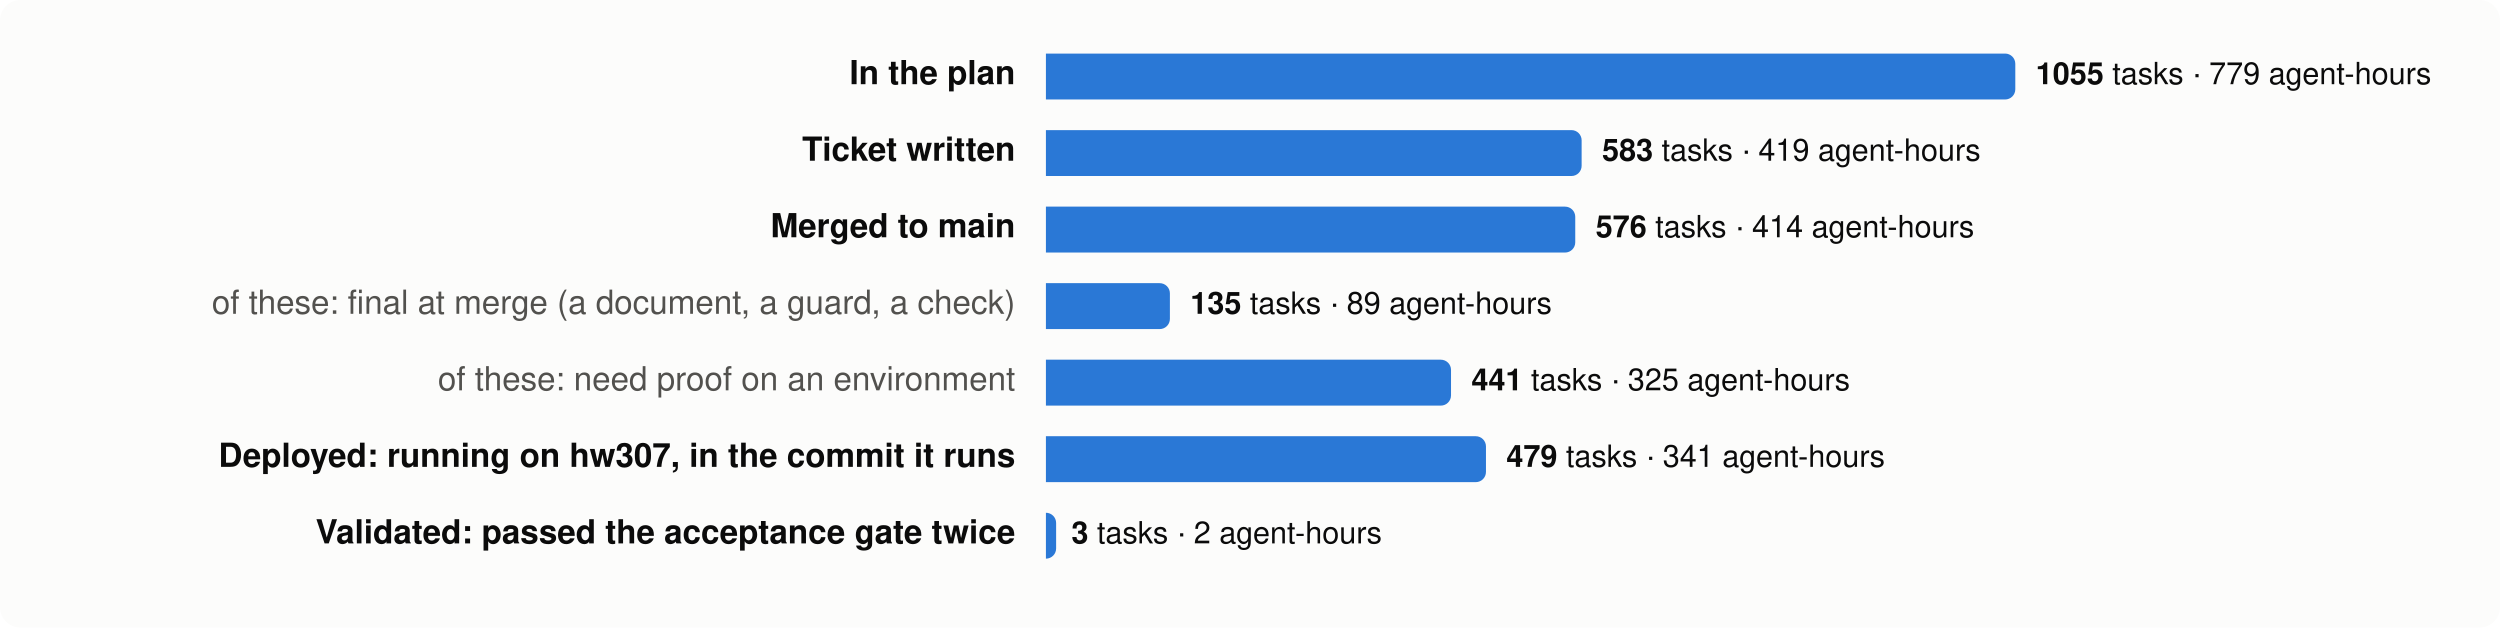
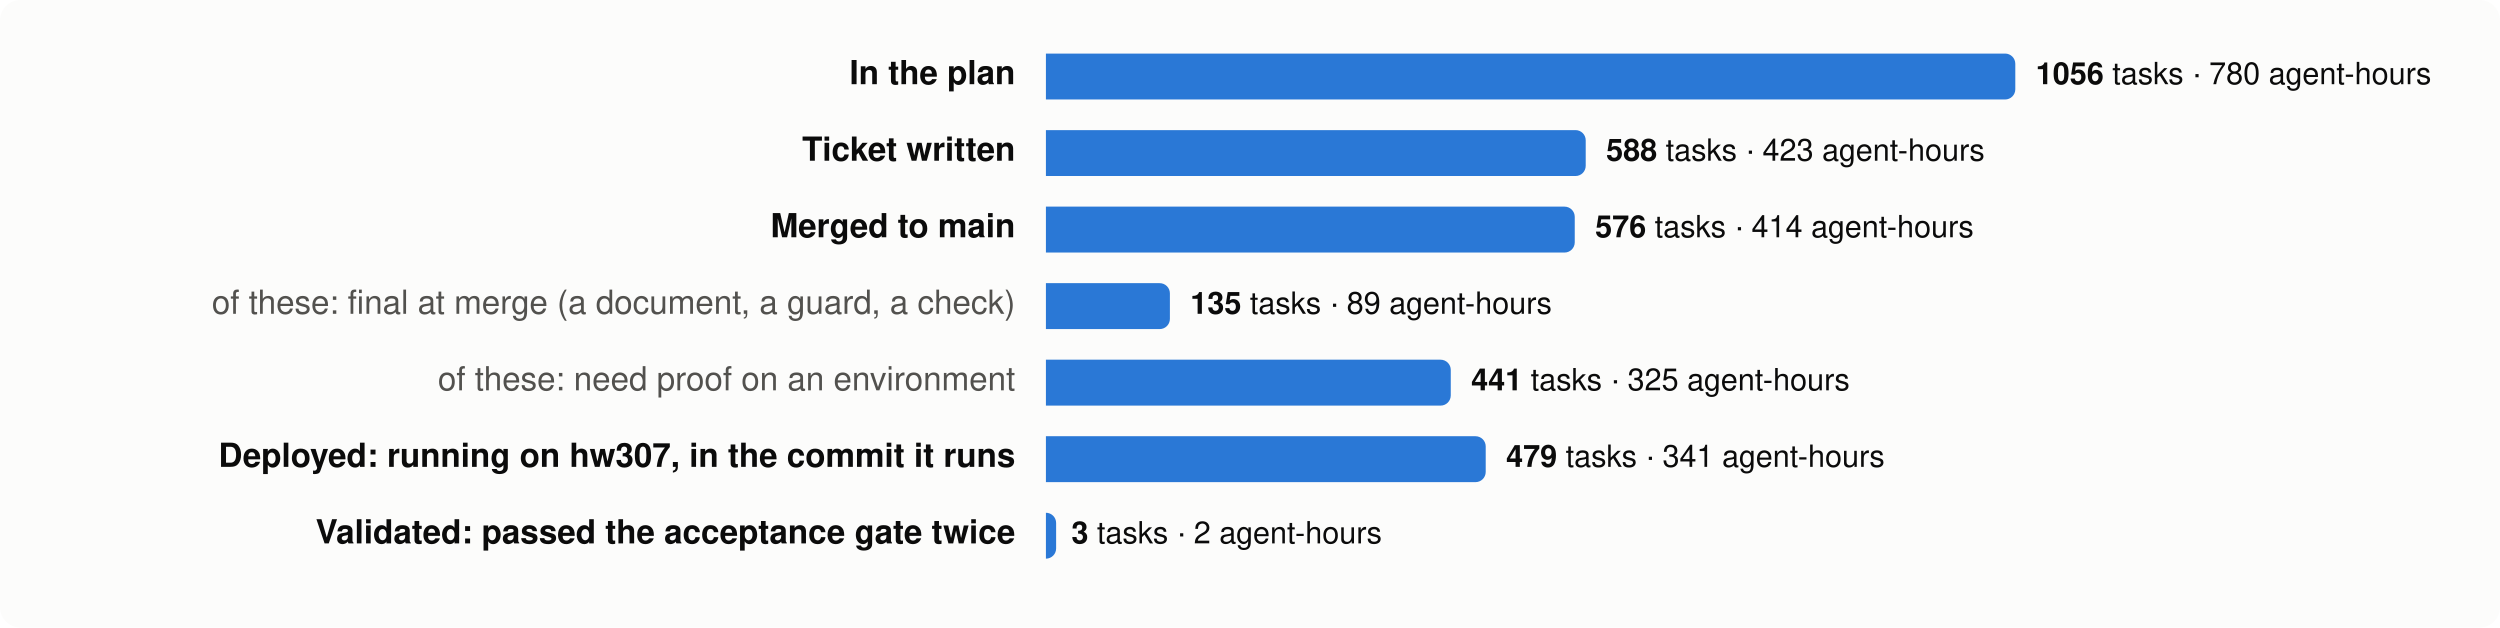
<svg xmlns="http://www.w3.org/2000/svg" viewBox="0 0 980 246" width="980" height="246" font-family="system-ui,-apple-system,Segoe UI,Helvetica,Arial,sans-serif" font-size="13">
  <rect width="980" height="246" rx="8" fill="#fcfcfb" />
  <text x="398" y="33" text-anchor="end" fill="#0b0b0b" font-weight="600">In the plan</text>
  <path d="M410,21 h376.0 a4,4 0 0 1 4,4 v10 a4,4 0 0 1 -4,4 h-376.0 z" fill="#2a78d6" />
  <text x="798.0" y="33" fill="#0b0b0b" font-size="12">
-     <tspan font-weight="600">1055</tspan> tasks · 779 agent-hours</text>
+     <tspan font-weight="600">1056</tspan> tasks · 780 agent-hours</text>
  <text x="398" y="63" text-anchor="end" fill="#0b0b0b" font-weight="600">Ticket written</text>
-   <path d="M410,51 h206.0 a4,4 0 0 1 4,4 v10 a4,4 0 0 1 -4,4 h-206.0 z" fill="#2a78d6" />
-   <text x="628.0" y="63" fill="#0b0b0b" font-size="12">
-     <tspan font-weight="600">583</tspan> tasks · 419 agent-hours</text>
+   <path d="M410,51 h207.6 a4,4 0 0 1 4,4 v10 a4,4 0 0 1 -4,4 h-207.6 z" fill="#2a78d6" />
+   <text x="629.6" y="63" fill="#0b0b0b" font-size="12">
+     <tspan font-weight="600">588</tspan> tasks · 423 agent-hours</text>
  <text x="398" y="93" text-anchor="end" fill="#0b0b0b" font-weight="600">Merged to main</text>
-   <path d="M410,81 h203.5 a4,4 0 0 1 4,4 v10 a4,4 0 0 1 -4,4 h-203.5 z" fill="#2a78d6" />
-   <text x="625.5" y="93" fill="#0b0b0b" font-size="12">
+   <path d="M410,81 h203.3 a4,4 0 0 1 4,4 v10 a4,4 0 0 1 -4,4 h-203.3 z" fill="#2a78d6" />
+   <text x="625.3" y="93" fill="#0b0b0b" font-size="12">
    <tspan font-weight="600">576</tspan> tasks · 414 agent-hours</text>
  <text x="398" y="123" text-anchor="end" fill="#52514e" font-weight="400">of these: final at merge (a document, a guard, a check)</text>
  <path d="M410,111 h44.6 a4,4 0 0 1 4,4 v10 a4,4 0 0 1 -4,4 h-44.6 z" fill="#2a78d6" />
  <text x="466.6" y="123" fill="#0b0b0b" font-size="12">
    <tspan font-weight="600">135</tspan> tasks · 89 agent-hours</text>
  <text x="398" y="153" text-anchor="end" fill="#52514e" font-weight="400">of these: need proof on an environment</text>
-   <path d="M410,141 h154.8 a4,4 0 0 1 4,4 v10 a4,4 0 0 1 -4,4 h-154.8 z" fill="#2a78d6" />
-   <text x="576.8" y="153" fill="#0b0b0b" font-size="12">
+   <path d="M410,141 h154.7 a4,4 0 0 1 4,4 v10 a4,4 0 0 1 -4,4 h-154.7 z" fill="#2a78d6" />
+   <text x="576.7" y="153" fill="#0b0b0b" font-size="12">
    <tspan font-weight="600">441</tspan> tasks · 325 agent-hours</text>
  <text x="398" y="183" text-anchor="end" fill="#0b0b0b" font-weight="600">Deployed: running on hw307, in the commit it runs</text>
-   <path d="M410,171 h168.5 a4,4 0 0 1 4,4 v10 a4,4 0 0 1 -4,4 h-168.5 z" fill="#2a78d6" />
-   <text x="590.5" y="183" fill="#0b0b0b" font-size="12">
+   <path d="M410,171 h168.4 a4,4 0 0 1 4,4 v10 a4,4 0 0 1 -4,4 h-168.4 z" fill="#2a78d6" />
+   <text x="590.4" y="183" fill="#0b0b0b" font-size="12">
    <tspan font-weight="600">479</tspan> tasks · 341 agent-hours</text>
  <text x="398" y="213" text-anchor="end" fill="#0b0b0b" font-weight="600">Validated: passed the acceptance gate twice</text>
  <path d="M410,201 h0.0 a4,4 0 0 1 4,4 v10 a4,4 0 0 1 -4,4 h-0.0 z" fill="#2a78d6" />
  <text x="420.0" y="213" fill="#0b0b0b" font-size="12">
    <tspan font-weight="600">3</tspan> tasks · 2 agent-hours</text>
</svg>
